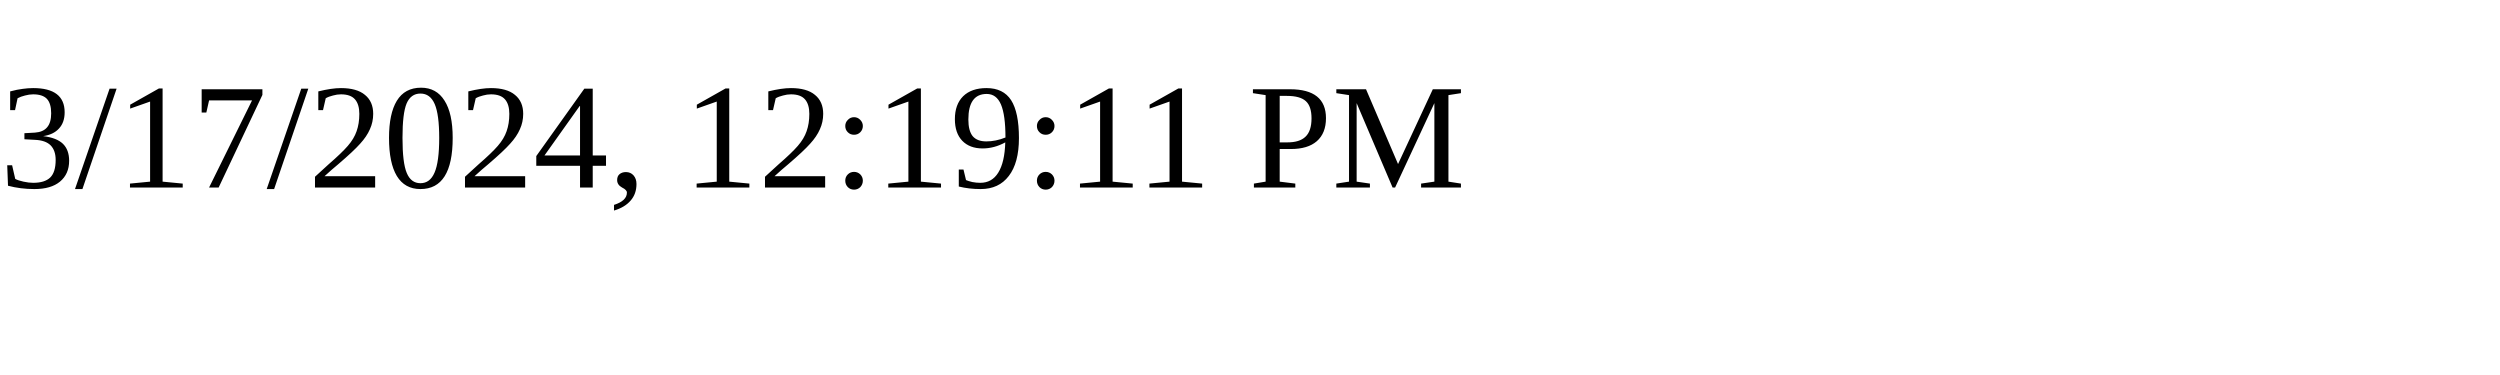
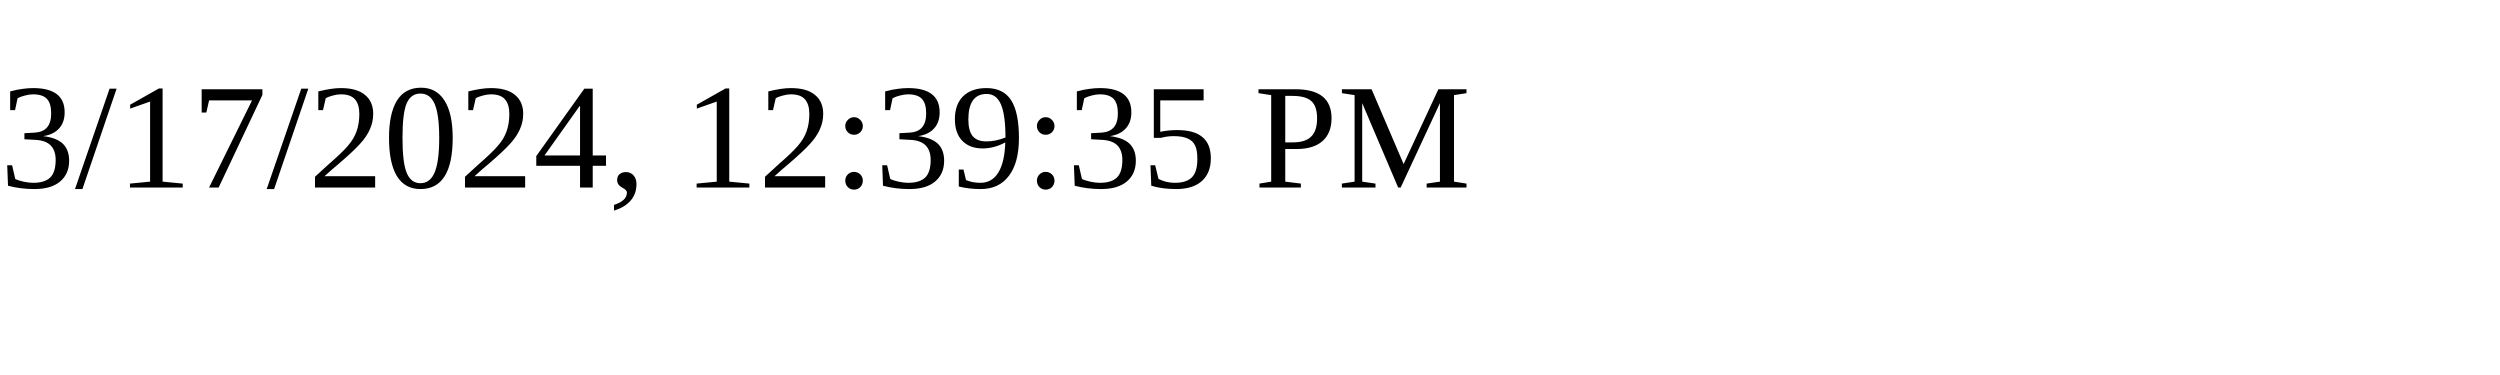
<svg xmlns="http://www.w3.org/2000/svg" height="30" width="200">
-   <text x="0" y="15">3/17/2024, 12:19:11 PM</text>
+   <text x="0" y="15">3/17/2024, 12:39:35 PM</text>
</svg>
